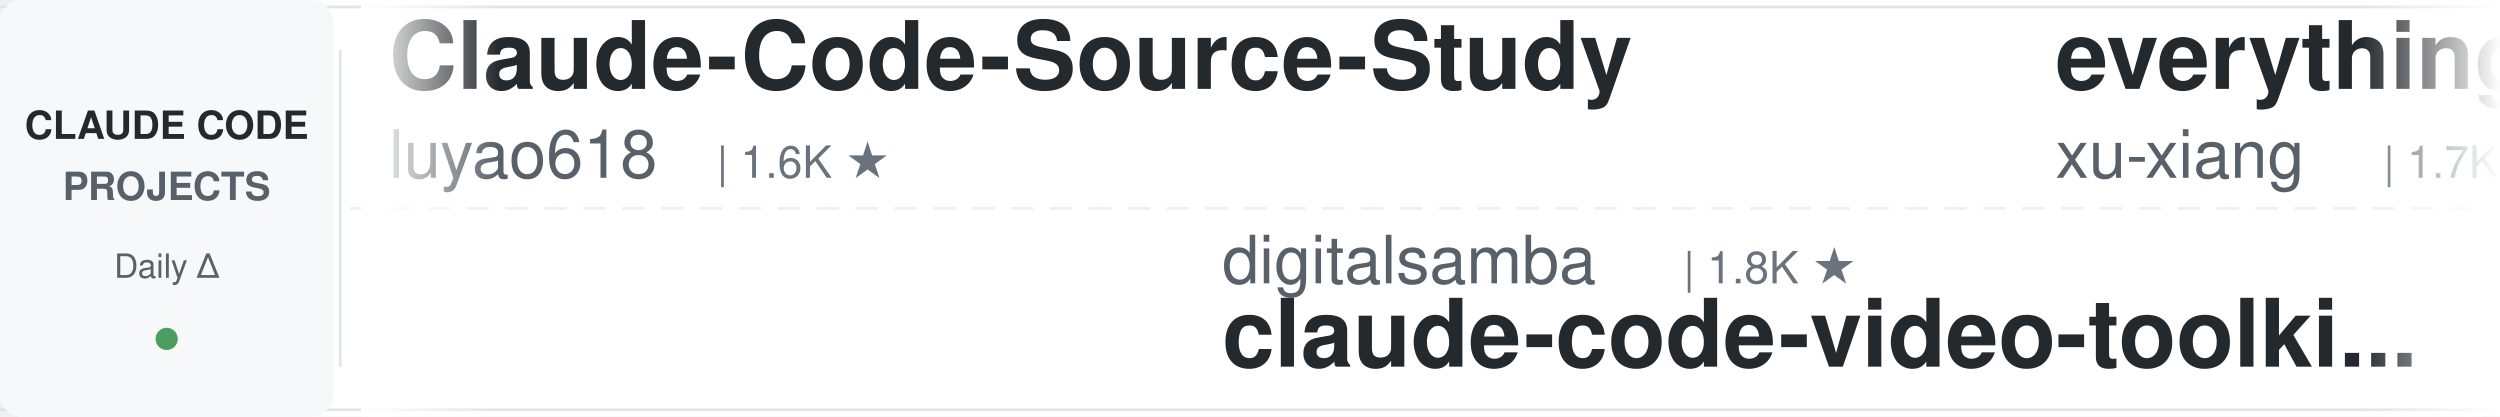
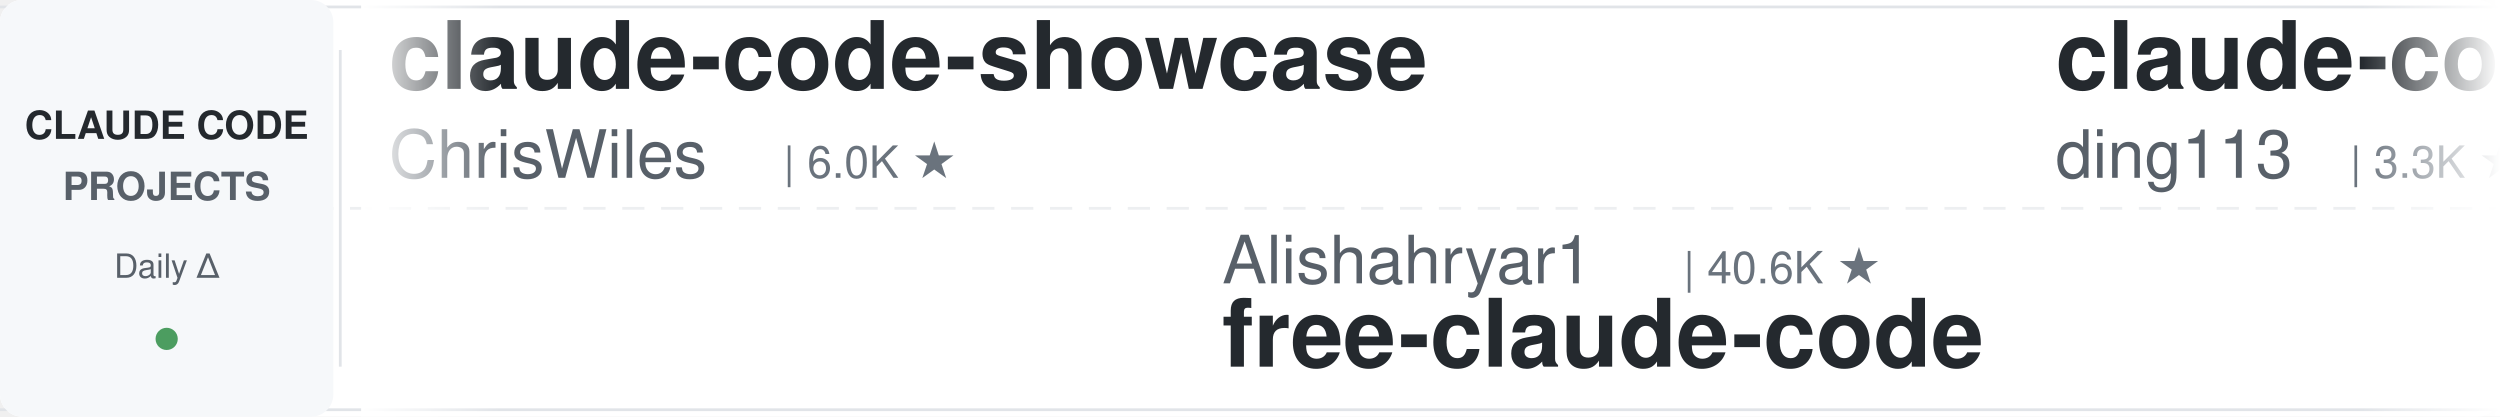
<svg xmlns="http://www.w3.org/2000/svg" width="900" height="150">
  <defs>
    <linearGradient id="leftFade" x1="0%" y1="0%" x2="100%" y2="0%">
      <stop offset="0%" style="stop-color:#ffffff;stop-opacity:1" />
      <stop offset="100%" style="stop-color:#ffffff;stop-opacity:0" />
    </linearGradient>
    <linearGradient id="rightFade" x1="0%" y1="0%" x2="100%" y2="0%">
      <stop offset="0%" style="stop-color:#ffffff;stop-opacity:0" />
      <stop offset="100%" style="stop-color:#ffffff;stop-opacity:1" />
    </linearGradient>
  </defs>
  <rect width="900" height="150" fill="#ffffff" rx="8" />
  <rect x="0" y="2" width="900" height="1" fill="#e1e4e8" />
  <rect x="0" y="147" width="900" height="1" fill="#e1e4e8" />
  <line x1="0" y1="75" x2="900" y2="75" stroke="#e1e4e8" stroke-width="1" stroke-dasharray="8 6" opacity="0.6" />
  <rect x="0" y="0" width="120" height="150" fill="#f6f8fa" rx="8" />
  <text x="60" y="50" font-family="-apple-system, BlinkMacSystemFont, 'Segoe UI', Helvetica, Arial, sans-serif" font-size="14" font-weight="600" fill="#24292e" text-anchor="middle">CLAUDE CODE</text>
  <text x="60" y="72" font-family="-apple-system, BlinkMacSystemFont, 'Segoe UI', Helvetica, Arial, sans-serif" font-size="14" font-weight="600" fill="#586069" text-anchor="middle">PROJECTS</text>
  <text x="60" y="100" font-family="-apple-system, BlinkMacSystemFont, 'Segoe UI', Helvetica, Arial, sans-serif" font-size="12" font-weight="500" fill="#586069" text-anchor="middle">Daily Δ</text>
  <circle cx="60" cy="122" r="4" fill="#22863a" opacity="0.8" />
  <rect x="122" y="18" width="1" height="114" fill="#e1e4e8" />
  <clipPath id="tickerClip">
    <rect x="130" y="0" width="770" height="150" />
  </clipPath>
  <g clip-path="url(#tickerClip)">
    <g id="tickerItems">
      <animateTransform attributeName="transform" attributeType="XML" type="translate" from="0 0" to="-3000 0" dur="54s" repeatCount="indefinite" />
      <g transform="translate(0, 0)">
-         <text x="140" y="32" font-family="-apple-system, BlinkMacSystemFont, 'Segoe UI', Helvetica, Arial, sans-serif" font-size="34" font-weight="600" fill="#24292e">Claude-Code-Source-Study</text>
-         <text x="140" y="64" font-family="-apple-system, BlinkMacSystemFont, 'Segoe UI', Helvetica, Arial, sans-serif" font-size="24" font-weight="400" fill="#586069">luyao618</text>
-         <text x="258" y="64" font-family="-apple-system, BlinkMacSystemFont, 'Segoe UI', Helvetica, Arial, sans-serif" font-size="16" font-weight="500" fill="#6a737d">| 1.6K ★</text>
-       </g>
-       <g transform="translate(300, 0)">
-         <text x="140" y="102" font-family="-apple-system, BlinkMacSystemFont, 'Segoe UI', Helvetica, Arial, sans-serif" font-size="24" font-weight="400" fill="#586069">digitalsamba</text>
-         <text x="306" y="102" font-family="-apple-system, BlinkMacSystemFont, 'Segoe UI', Helvetica, Arial, sans-serif" font-size="16" font-weight="500" fill="#6a737d">| 1.8K ★</text>
-         <text x="140" y="132" font-family="-apple-system, BlinkMacSystemFont, 'Segoe UI', Helvetica, Arial, sans-serif" font-size="34" font-weight="600" fill="#24292e">claude-code-video-toolki...</text>
-       </g>
-       <g transform="translate(600, 0)">
-         <text x="140" y="32" font-family="-apple-system, BlinkMacSystemFont, 'Segoe UI', Helvetica, Arial, sans-serif" font-size="34" font-weight="600" fill="#24292e">everything-claude-code-z...</text>
-         <text x="140" y="64" font-family="-apple-system, BlinkMacSystemFont, 'Segoe UI', Helvetica, Arial, sans-serif" font-size="24" font-weight="400" fill="#586069">xu-xiang</text>
-         <text x="258" y="64" font-family="-apple-system, BlinkMacSystemFont, 'Segoe UI', Helvetica, Arial, sans-serif" font-size="16" font-weight="500" fill="#6a737d">| 1.7K ★</text>
-       </g>
-       <g transform="translate(900, 0)">
-         <text x="140" y="102" font-family="-apple-system, BlinkMacSystemFont, 'Segoe UI', Helvetica, Arial, sans-serif" font-size="24" font-weight="400" fill="#586069">rohitg00</text>
-         <text x="258" y="102" font-family="-apple-system, BlinkMacSystemFont, 'Segoe UI', Helvetica, Arial, sans-serif" font-size="16" font-weight="500" fill="#6a737d">| 2.3K ★</text>
-         <text x="140" y="132" font-family="-apple-system, BlinkMacSystemFont, 'Segoe UI', Helvetica, Arial, sans-serif" font-size="34" font-weight="600" fill="#24292e">awesome-claude-code-tool...</text>
-       </g>
-       <g transform="translate(1200, 0)">
-         <text x="140" y="32" font-family="-apple-system, BlinkMacSystemFont, 'Segoe UI', Helvetica, Arial, sans-serif" font-size="34" font-weight="600" fill="#24292e">awesome-claude-code</text>
-         <text x="140" y="64" font-family="-apple-system, BlinkMacSystemFont, 'Segoe UI', Helvetica, Arial, sans-serif" font-size="24" font-weight="400" fill="#586069">jqueryscript</text>
-         <text x="306" y="64" font-family="-apple-system, BlinkMacSystemFont, 'Segoe UI', Helvetica, Arial, sans-serif" font-size="16" font-weight="500" fill="#6a737d">| 467 ★</text>
-       </g>
-       <g transform="translate(1500, 0)">
-         <text x="140" y="102" font-family="-apple-system, BlinkMacSystemFont, 'Segoe UI', Helvetica, Arial, sans-serif" font-size="24" font-weight="400" fill="#586069">ding113</text>
-         <text x="246" y="102" font-family="-apple-system, BlinkMacSystemFont, 'Segoe UI', Helvetica, Arial, sans-serif" font-size="16" font-weight="500" fill="#6a737d">| 3.3K ★</text>
-         <text x="140" y="132" font-family="-apple-system, BlinkMacSystemFont, 'Segoe UI', Helvetica, Arial, sans-serif" font-size="34" font-weight="600" fill="#24292e">claude-code-hub</text>
-       </g>
-       <g transform="translate(1800, 0)">
        <text x="140" y="32" font-family="-apple-system, BlinkMacSystemFont, 'Segoe UI', Helvetica, Arial, sans-serif" font-size="34" font-weight="600" fill="#24292e">claude-code-showcase</text>
        <text x="140" y="64" font-family="-apple-system, BlinkMacSystemFont, 'Segoe UI', Helvetica, Arial, sans-serif" font-size="24" font-weight="400" fill="#586069">ChrisWiles</text>
        <text x="282" y="64" font-family="-apple-system, BlinkMacSystemFont, 'Segoe UI', Helvetica, Arial, sans-serif" font-size="16" font-weight="500" fill="#6a737d">| 6.0K ★</text>
      </g>
+       <g transform="translate(300, 0)">
+         <text x="140" y="102" font-family="-apple-system, BlinkMacSystemFont, 'Segoe UI', Helvetica, Arial, sans-serif" font-size="24" font-weight="400" fill="#586069">Alishahryar1</text>
+         <text x="306" y="102" font-family="-apple-system, BlinkMacSystemFont, 'Segoe UI', Helvetica, Arial, sans-serif" font-size="16" font-weight="500" fill="#6a737d">| 40.6K ★</text>
+         <text x="140" y="132" font-family="-apple-system, BlinkMacSystemFont, 'Segoe UI', Helvetica, Arial, sans-serif" font-size="34" font-weight="600" fill="#24292e">free-claude-code</text>
+       </g>
+       <g transform="translate(600, 0)">
+         <text x="140" y="32" font-family="-apple-system, BlinkMacSystemFont, 'Segoe UI', Helvetica, Arial, sans-serif" font-size="34" font-weight="600" fill="#24292e">claude-code-hub</text>
+         <text x="140" y="64" font-family="-apple-system, BlinkMacSystemFont, 'Segoe UI', Helvetica, Arial, sans-serif" font-size="24" font-weight="400" fill="#586069">ding113</text>
+         <text x="246" y="64" font-family="-apple-system, BlinkMacSystemFont, 'Segoe UI', Helvetica, Arial, sans-serif" font-size="16" font-weight="500" fill="#6a737d">| 3.3K ★</text>
+       </g>
+       <g transform="translate(900, 0)">
+         <text x="140" y="102" font-family="-apple-system, BlinkMacSystemFont, 'Segoe UI', Helvetica, Arial, sans-serif" font-size="24" font-weight="400" fill="#586069">feiskyer</text>
+         <text x="258" y="102" font-family="-apple-system, BlinkMacSystemFont, 'Segoe UI', Helvetica, Arial, sans-serif" font-size="16" font-weight="500" fill="#6a737d">| 1.6K ★</text>
+         <text x="140" y="132" font-family="-apple-system, BlinkMacSystemFont, 'Segoe UI', Helvetica, Arial, sans-serif" font-size="34" font-weight="600" fill="#24292e">claude-code-settings</text>
+       </g>
+       <g transform="translate(1200, 0)">
+         <text x="140" y="32" font-family="-apple-system, BlinkMacSystemFont, 'Segoe UI', Helvetica, Arial, sans-serif" font-size="34" font-weight="600" fill="#24292e">claude-code-security-rev...</text>
+         <text x="140" y="64" font-family="-apple-system, BlinkMacSystemFont, 'Segoe UI', Helvetica, Arial, sans-serif" font-size="24" font-weight="400" fill="#586069">anthropics</text>
+         <text x="282" y="64" font-family="-apple-system, BlinkMacSystemFont, 'Segoe UI', Helvetica, Arial, sans-serif" font-size="16" font-weight="500" fill="#6a737d">| 5.6K ★</text>
+       </g>
+       <g transform="translate(1500, 0)">
+         <text x="140" y="102" font-family="-apple-system, BlinkMacSystemFont, 'Segoe UI', Helvetica, Arial, sans-serif" font-size="24" font-weight="400" fill="#586069">ponponon</text>
+         <text x="258" y="102" font-family="-apple-system, BlinkMacSystemFont, 'Segoe UI', Helvetica, Arial, sans-serif" font-size="16" font-weight="500" fill="#6a737d">| 2.3K ★</text>
+         <text x="140" y="132" font-family="-apple-system, BlinkMacSystemFont, 'Segoe UI', Helvetica, Arial, sans-serif" font-size="34" font-weight="600" fill="#24292e">claude_code_src</text>
+       </g>
+       <g transform="translate(1800, 0)">
+         <text x="140" y="32" font-family="-apple-system, BlinkMacSystemFont, 'Segoe UI', Helvetica, Arial, sans-serif" font-size="34" font-weight="600" fill="#24292e">claude-code-telegram</text>
+         <text x="140" y="64" font-family="-apple-system, BlinkMacSystemFont, 'Segoe UI', Helvetica, Arial, sans-serif" font-size="24" font-weight="400" fill="#586069">RichardAtCT</text>
+         <text x="294" y="64" font-family="-apple-system, BlinkMacSystemFont, 'Segoe UI', Helvetica, Arial, sans-serif" font-size="16" font-weight="500" fill="#6a737d">| 2.7K ★</text>
+       </g>
      <g transform="translate(2100, 0)">
-         <text x="140" y="102" font-family="-apple-system, BlinkMacSystemFont, 'Segoe UI', Helvetica, Arial, sans-serif" font-size="24" font-weight="400" fill="#586069">repowise-dev</text>
-         <text x="306" y="102" font-family="-apple-system, BlinkMacSystemFont, 'Segoe UI', Helvetica, Arial, sans-serif" font-size="16" font-weight="500" fill="#6a737d">| 1.2K ★</text>
-         <text x="140" y="132" font-family="-apple-system, BlinkMacSystemFont, 'Segoe UI', Helvetica, Arial, sans-serif" font-size="34" font-weight="600" fill="#24292e">claude-code-prompts</text>
+         <text x="140" y="102" font-family="-apple-system, BlinkMacSystemFont, 'Segoe UI', Helvetica, Arial, sans-serif" font-size="24" font-weight="400" fill="#586069">oboard</text>
+         <text x="234" y="102" font-family="-apple-system, BlinkMacSystemFont, 'Segoe UI', Helvetica, Arial, sans-serif" font-size="16" font-weight="500" fill="#6a737d">| 3.3K ★</text>
+         <text x="140" y="132" font-family="-apple-system, BlinkMacSystemFont, 'Segoe UI', Helvetica, Arial, sans-serif" font-size="34" font-weight="600" fill="#24292e">claude-code-rev</text>
      </g>
      <g transform="translate(2400, 0)">
-         <text x="140" y="32" font-family="-apple-system, BlinkMacSystemFont, 'Segoe UI', Helvetica, Arial, sans-serif" font-size="34" font-weight="600" fill="#24292e">claude-code-source</text>
-         <text x="140" y="64" font-family="-apple-system, BlinkMacSystemFont, 'Segoe UI', Helvetica, Arial, sans-serif" font-size="24" font-weight="400" fill="#586069">JrCx7scC</text>
-         <text x="258" y="64" font-family="-apple-system, BlinkMacSystemFont, 'Segoe UI', Helvetica, Arial, sans-serif" font-size="16" font-weight="500" fill="#6a737d">| 371 ★</text>
+         <text x="140" y="32" font-family="-apple-system, BlinkMacSystemFont, 'Segoe UI', Helvetica, Arial, sans-serif" font-size="34" font-weight="600" fill="#24292e">system_prompts_leaks</text>
+         <text x="140" y="64" font-family="-apple-system, BlinkMacSystemFont, 'Segoe UI', Helvetica, Arial, sans-serif" font-size="24" font-weight="400" fill="#586069">asgeirtj</text>
+         <text x="258" y="64" font-family="-apple-system, BlinkMacSystemFont, 'Segoe UI', Helvetica, Arial, sans-serif" font-size="16" font-weight="500" fill="#6a737d">| 58.3K ★</text>
      </g>
      <g transform="translate(2700, 0)">
-         <text x="140" y="102" font-family="-apple-system, BlinkMacSystemFont, 'Segoe UI', Helvetica, Arial, sans-serif" font-size="24" font-weight="400" fill="#586069">RichardAtCT</text>
-         <text x="294" y="102" font-family="-apple-system, BlinkMacSystemFont, 'Segoe UI', Helvetica, Arial, sans-serif" font-size="16" font-weight="500" fill="#6a737d">| 2.7K ★</text>
-         <text x="140" y="132" font-family="-apple-system, BlinkMacSystemFont, 'Segoe UI', Helvetica, Arial, sans-serif" font-size="34" font-weight="600" fill="#24292e">claude-code-telegram</text>
+         <text x="140" y="102" font-family="-apple-system, BlinkMacSystemFont, 'Segoe UI', Helvetica, Arial, sans-serif" font-size="24" font-weight="400" fill="#586069">affaan-m</text>
+         <text x="258" y="102" font-family="-apple-system, BlinkMacSystemFont, 'Segoe UI', Helvetica, Arial, sans-serif" font-size="16" font-weight="500" fill="#6a737d">| 230.4K ★</text>
+         <text x="140" y="132" font-family="-apple-system, BlinkMacSystemFont, 'Segoe UI', Helvetica, Arial, sans-serif" font-size="34" font-weight="600" fill="#24292e">ECC</text>
      </g>
      <g transform="translate(3000, 0)">
-         <text x="140" y="32" font-family="-apple-system, BlinkMacSystemFont, 'Segoe UI', Helvetica, Arial, sans-serif" font-size="34" font-weight="600" fill="#24292e">Claude-Code-Source-Study</text>
-         <text x="140" y="64" font-family="-apple-system, BlinkMacSystemFont, 'Segoe UI', Helvetica, Arial, sans-serif" font-size="24" font-weight="400" fill="#586069">luyao618</text>
-         <text x="258" y="64" font-family="-apple-system, BlinkMacSystemFont, 'Segoe UI', Helvetica, Arial, sans-serif" font-size="16" font-weight="500" fill="#6a737d">| 1.6K ★</text>
+         <text x="140" y="32" font-family="-apple-system, BlinkMacSystemFont, 'Segoe UI', Helvetica, Arial, sans-serif" font-size="34" font-weight="600" fill="#24292e">claude-code-showcase</text>
+         <text x="140" y="64" font-family="-apple-system, BlinkMacSystemFont, 'Segoe UI', Helvetica, Arial, sans-serif" font-size="24" font-weight="400" fill="#586069">ChrisWiles</text>
+         <text x="282" y="64" font-family="-apple-system, BlinkMacSystemFont, 'Segoe UI', Helvetica, Arial, sans-serif" font-size="16" font-weight="500" fill="#6a737d">| 6.0K ★</text>
      </g>
      <g transform="translate(3300, 0)">
-         <text x="140" y="102" font-family="-apple-system, BlinkMacSystemFont, 'Segoe UI', Helvetica, Arial, sans-serif" font-size="24" font-weight="400" fill="#586069">digitalsamba</text>
-         <text x="306" y="102" font-family="-apple-system, BlinkMacSystemFont, 'Segoe UI', Helvetica, Arial, sans-serif" font-size="16" font-weight="500" fill="#6a737d">| 1.8K ★</text>
-         <text x="140" y="132" font-family="-apple-system, BlinkMacSystemFont, 'Segoe UI', Helvetica, Arial, sans-serif" font-size="34" font-weight="600" fill="#24292e">claude-code-video-toolki...</text>
+         <text x="140" y="102" font-family="-apple-system, BlinkMacSystemFont, 'Segoe UI', Helvetica, Arial, sans-serif" font-size="24" font-weight="400" fill="#586069">Alishahryar1</text>
+         <text x="306" y="102" font-family="-apple-system, BlinkMacSystemFont, 'Segoe UI', Helvetica, Arial, sans-serif" font-size="16" font-weight="500" fill="#6a737d">| 40.6K ★</text>
+         <text x="140" y="132" font-family="-apple-system, BlinkMacSystemFont, 'Segoe UI', Helvetica, Arial, sans-serif" font-size="34" font-weight="600" fill="#24292e">free-claude-code</text>
      </g>
      <g transform="translate(3600, 0)">
-         <text x="140" y="32" font-family="-apple-system, BlinkMacSystemFont, 'Segoe UI', Helvetica, Arial, sans-serif" font-size="34" font-weight="600" fill="#24292e">everything-claude-code-z...</text>
-         <text x="140" y="64" font-family="-apple-system, BlinkMacSystemFont, 'Segoe UI', Helvetica, Arial, sans-serif" font-size="24" font-weight="400" fill="#586069">xu-xiang</text>
-         <text x="258" y="64" font-family="-apple-system, BlinkMacSystemFont, 'Segoe UI', Helvetica, Arial, sans-serif" font-size="16" font-weight="500" fill="#6a737d">| 1.7K ★</text>
+         <text x="140" y="32" font-family="-apple-system, BlinkMacSystemFont, 'Segoe UI', Helvetica, Arial, sans-serif" font-size="34" font-weight="600" fill="#24292e">claude-code-hub</text>
+         <text x="140" y="64" font-family="-apple-system, BlinkMacSystemFont, 'Segoe UI', Helvetica, Arial, sans-serif" font-size="24" font-weight="400" fill="#586069">ding113</text>
+         <text x="246" y="64" font-family="-apple-system, BlinkMacSystemFont, 'Segoe UI', Helvetica, Arial, sans-serif" font-size="16" font-weight="500" fill="#6a737d">| 3.3K ★</text>
      </g>
      <g transform="translate(3900, 0)">
-         <text x="140" y="102" font-family="-apple-system, BlinkMacSystemFont, 'Segoe UI', Helvetica, Arial, sans-serif" font-size="24" font-weight="400" fill="#586069">rohitg00</text>
-         <text x="258" y="102" font-family="-apple-system, BlinkMacSystemFont, 'Segoe UI', Helvetica, Arial, sans-serif" font-size="16" font-weight="500" fill="#6a737d">| 2.3K ★</text>
-         <text x="140" y="132" font-family="-apple-system, BlinkMacSystemFont, 'Segoe UI', Helvetica, Arial, sans-serif" font-size="34" font-weight="600" fill="#24292e">awesome-claude-code-tool...</text>
+         <text x="140" y="102" font-family="-apple-system, BlinkMacSystemFont, 'Segoe UI', Helvetica, Arial, sans-serif" font-size="24" font-weight="400" fill="#586069">feiskyer</text>
+         <text x="258" y="102" font-family="-apple-system, BlinkMacSystemFont, 'Segoe UI', Helvetica, Arial, sans-serif" font-size="16" font-weight="500" fill="#6a737d">| 1.6K ★</text>
+         <text x="140" y="132" font-family="-apple-system, BlinkMacSystemFont, 'Segoe UI', Helvetica, Arial, sans-serif" font-size="34" font-weight="600" fill="#24292e">claude-code-settings</text>
      </g>
    </g>
  </g>
  <rect x="130" y="0" width="50" height="150" fill="url(#leftFade)" />
  <rect x="850" y="0" width="50" height="150" fill="url(#rightFade)" />
</svg>
